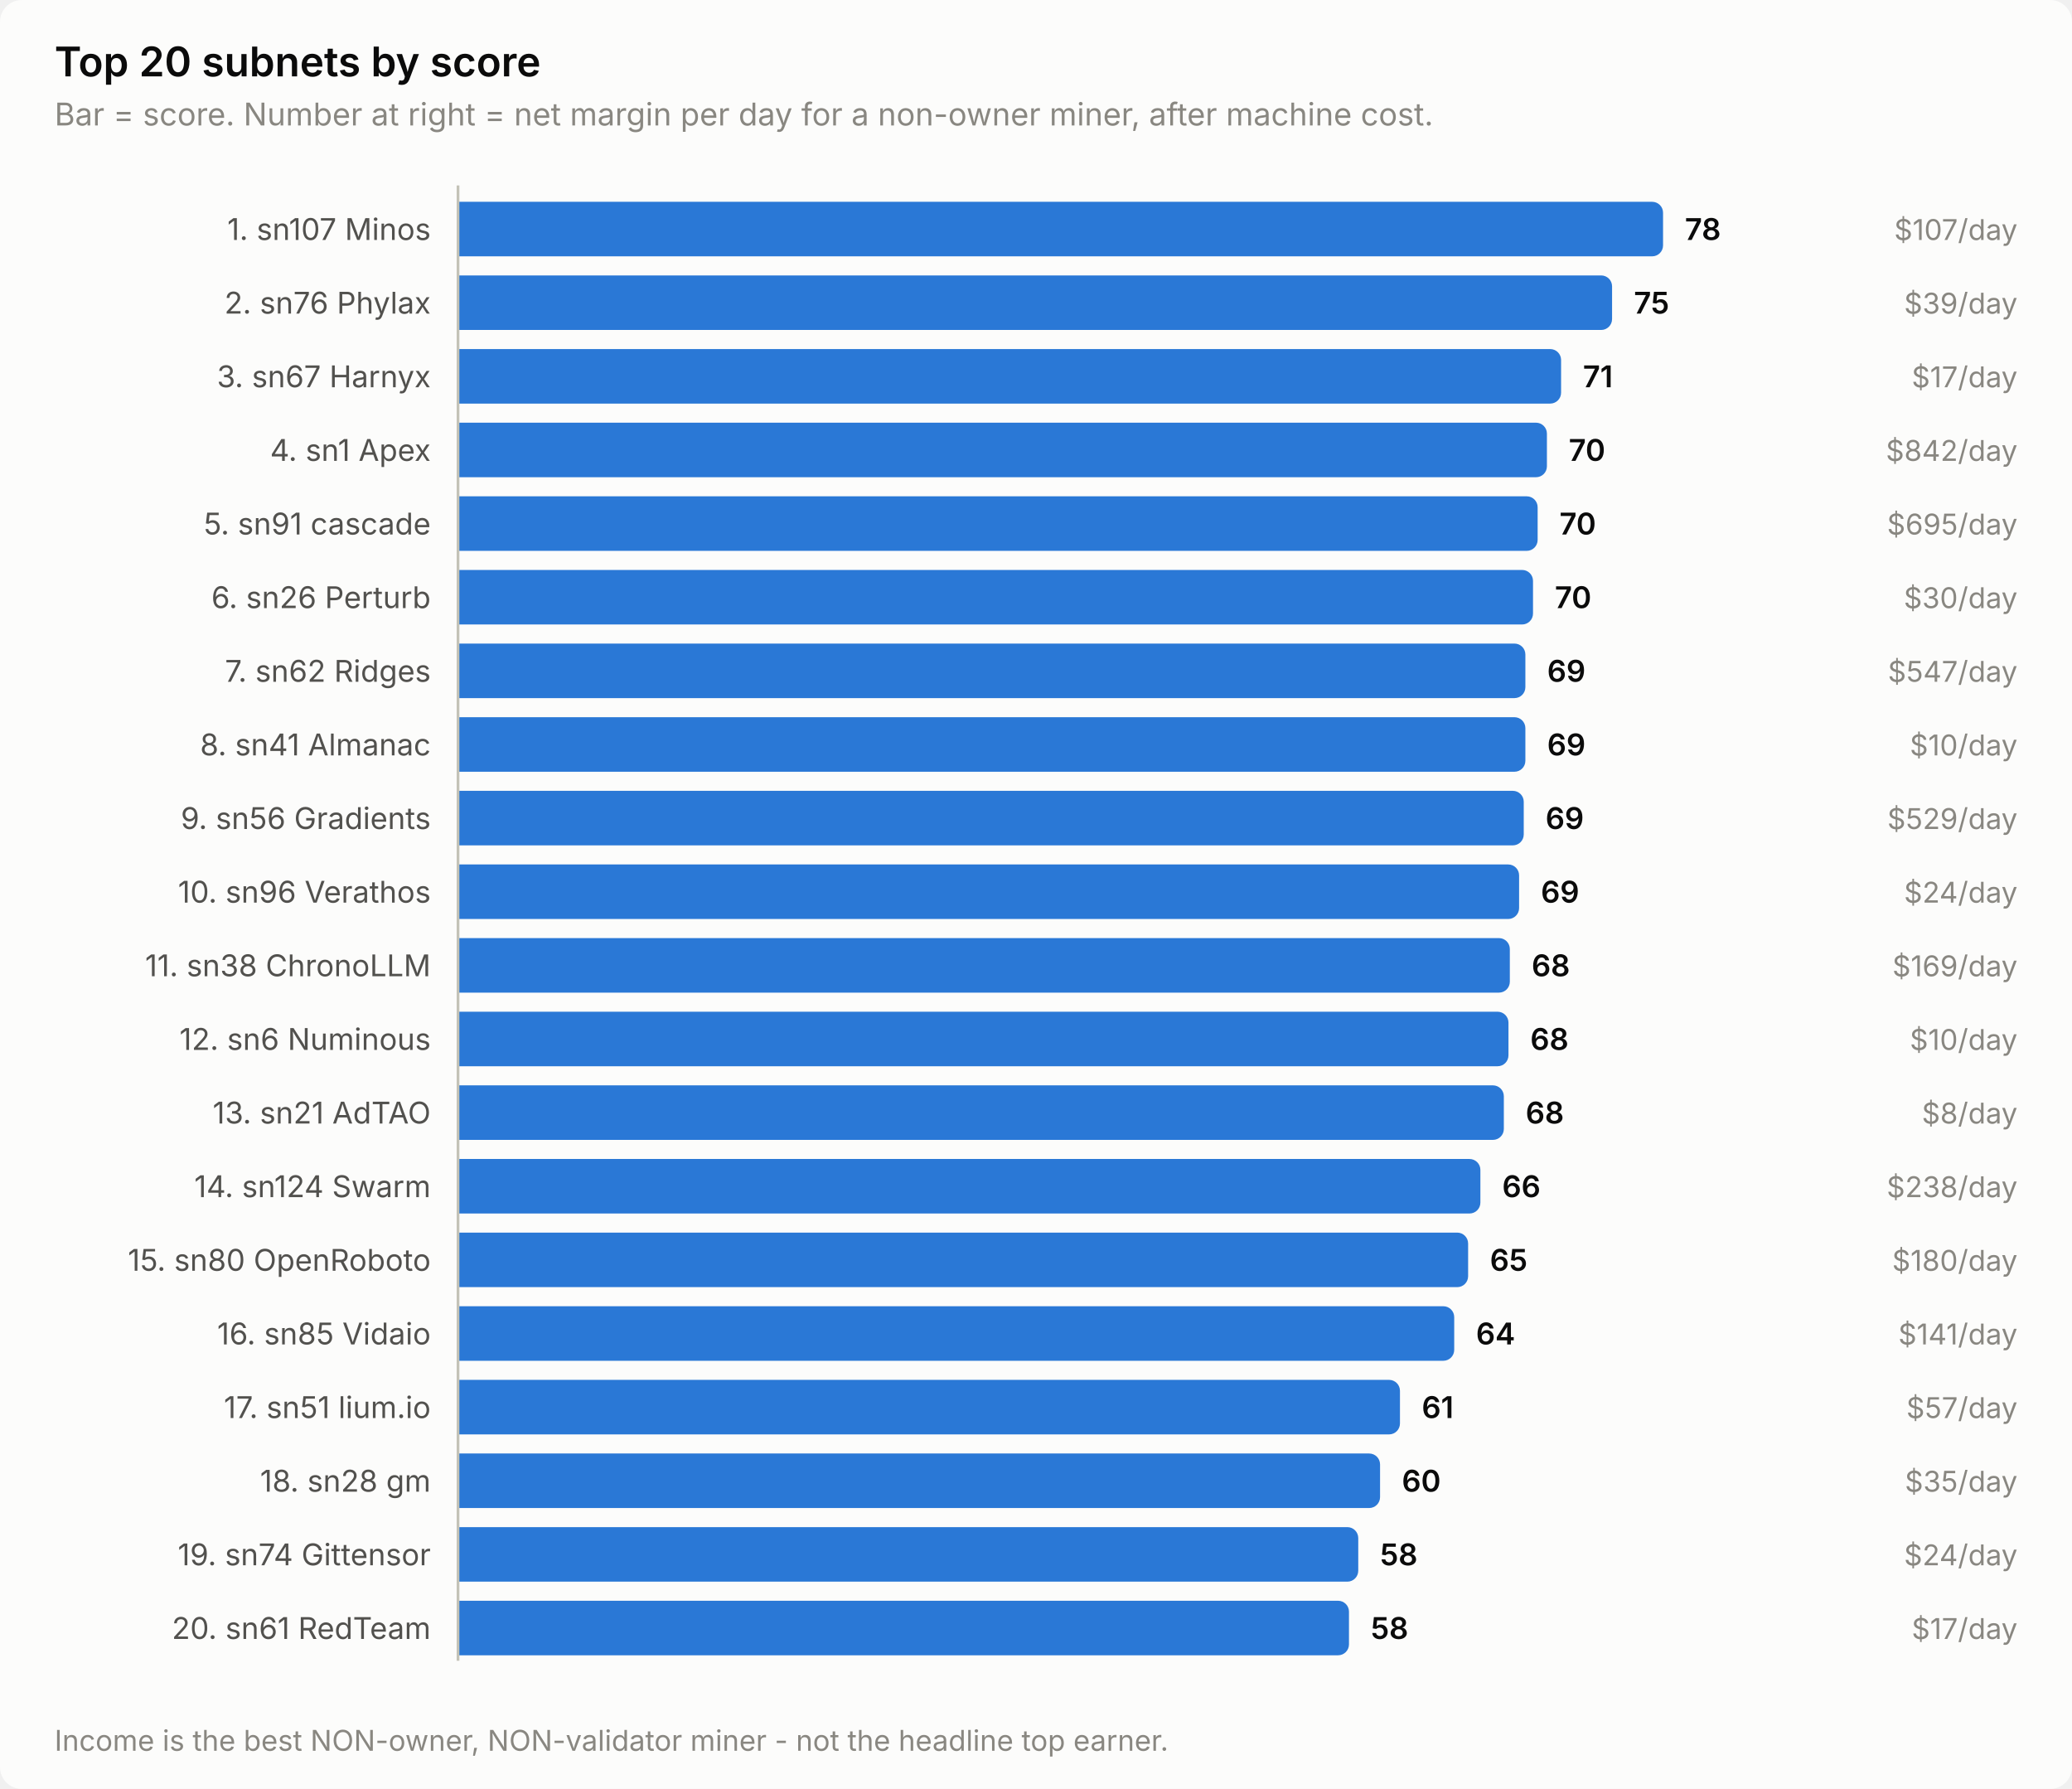
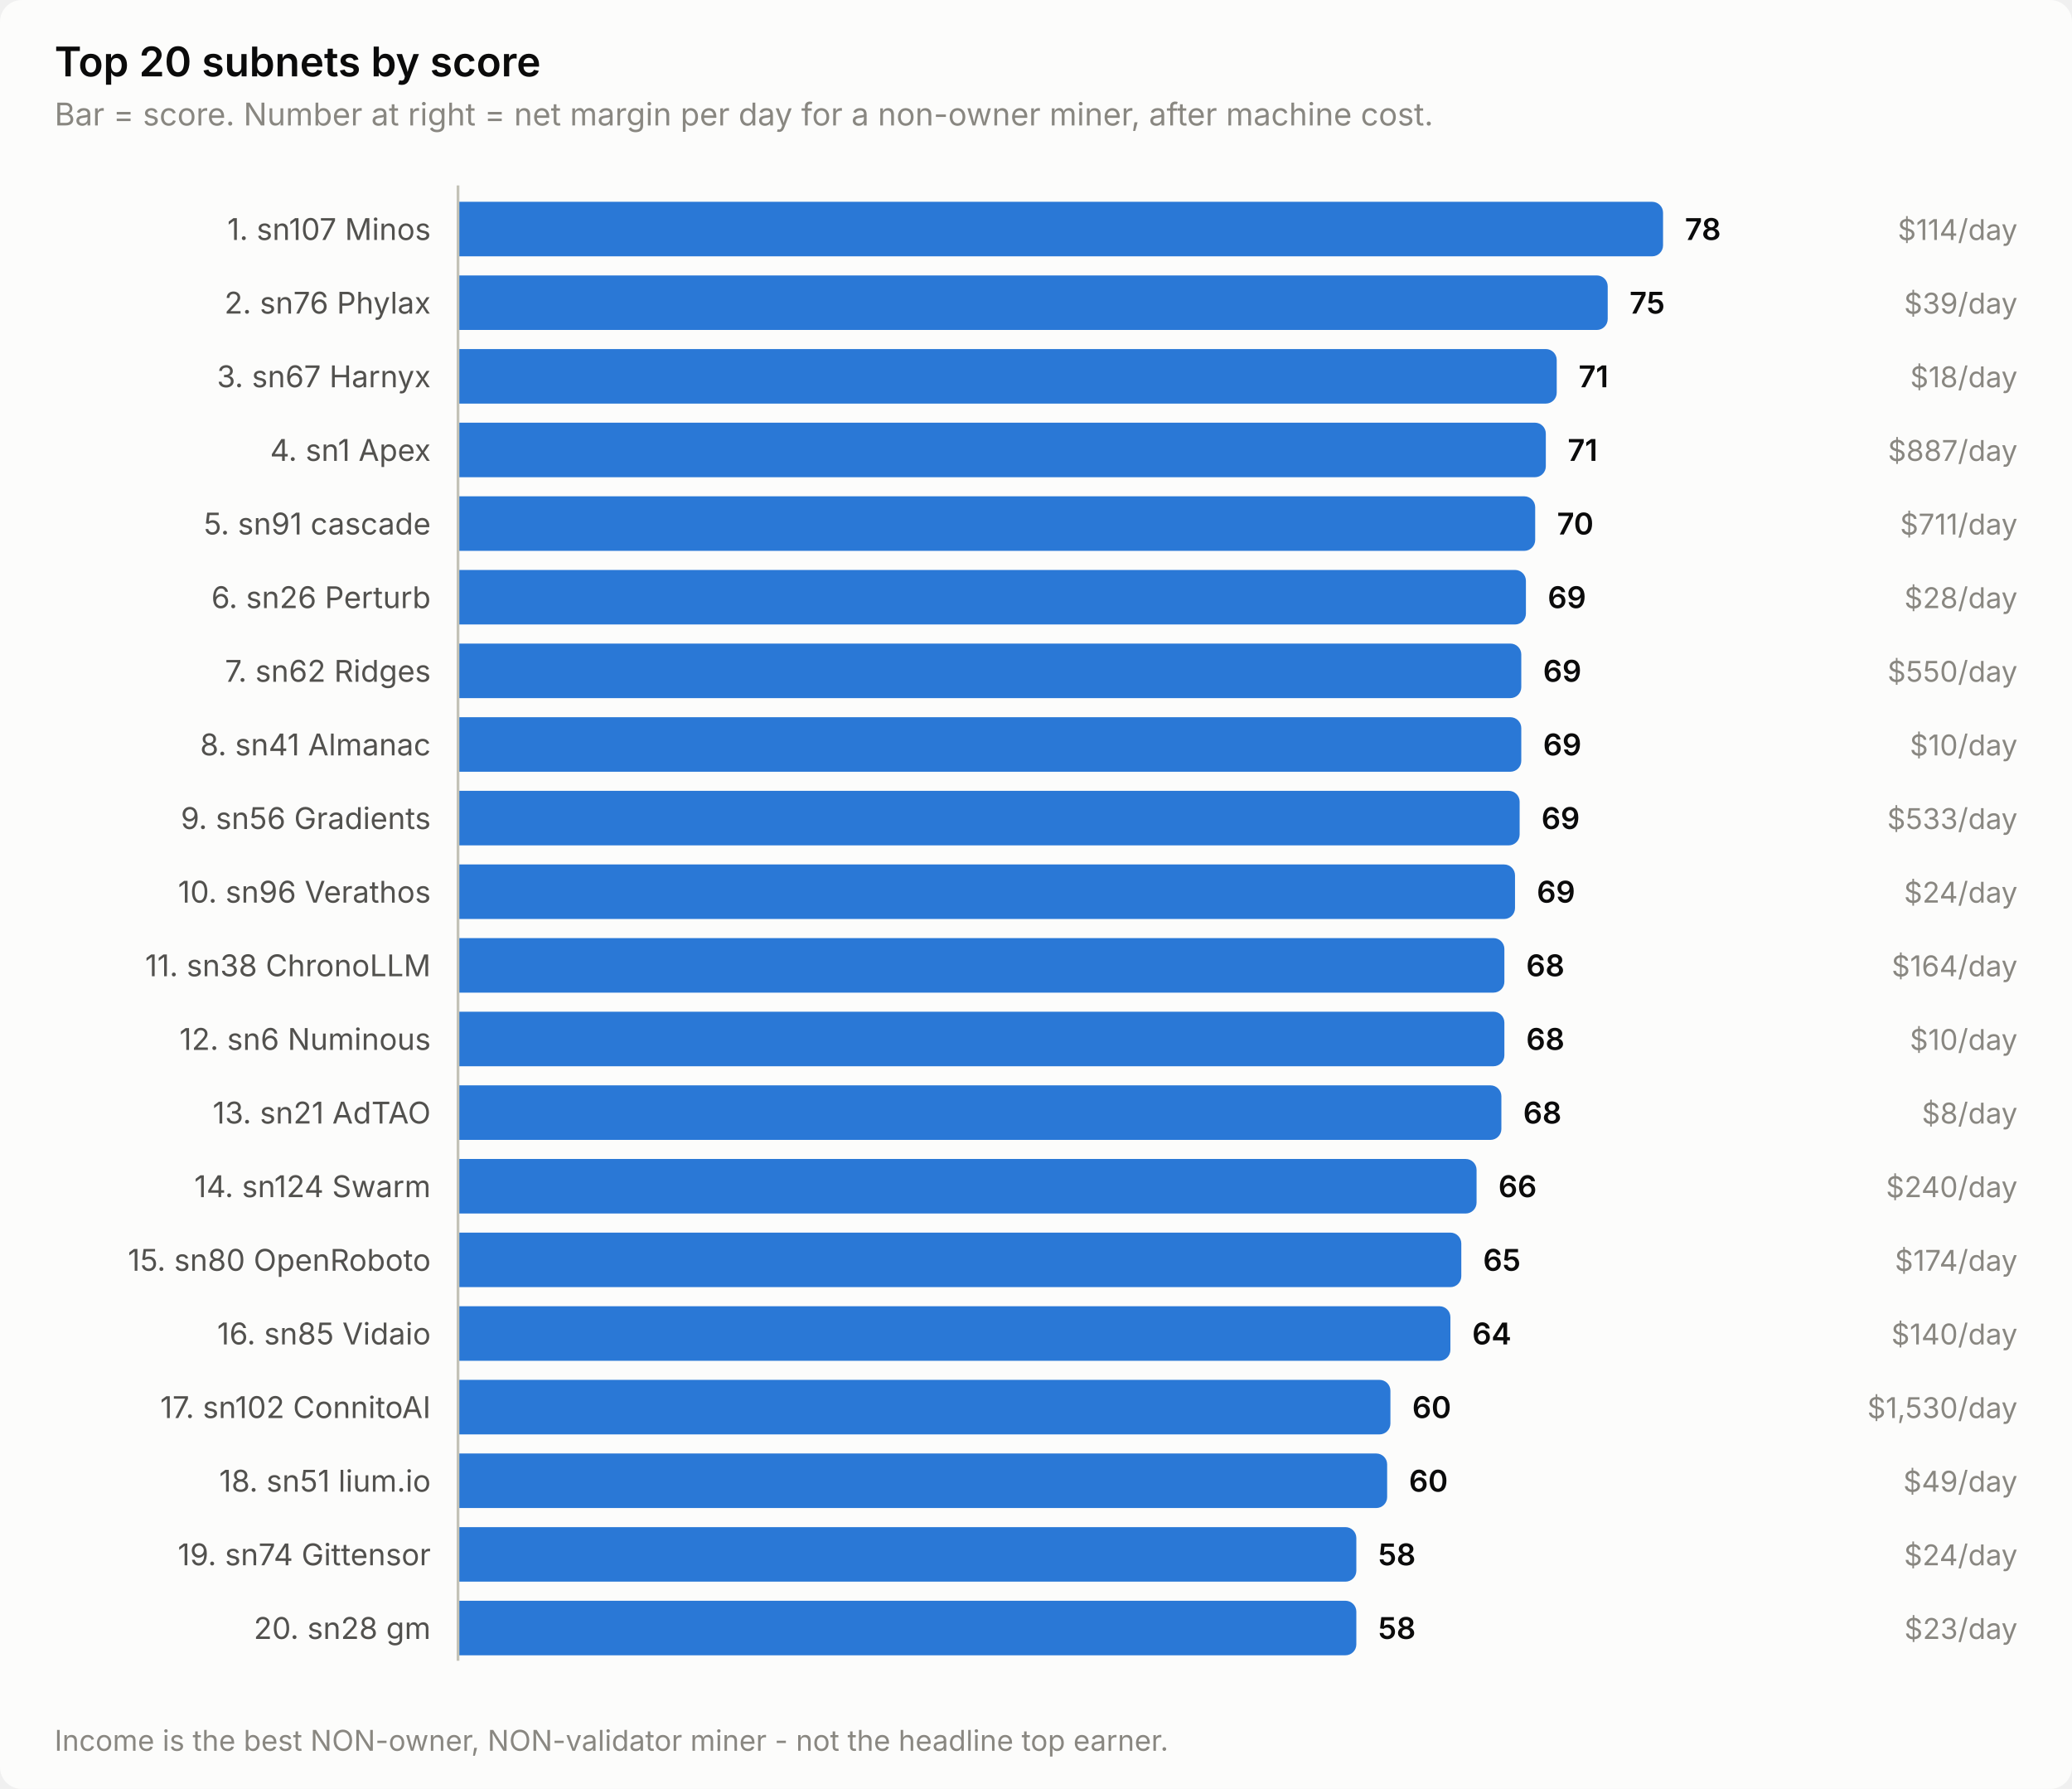
<svg xmlns="http://www.w3.org/2000/svg" width="760" height="656" viewBox="0 0 760 656" role="img" aria-label="Top 20 subnets by score">
  <style>
    text { font-family: system-ui, -apple-system, 'Segoe UI', sans-serif; }
    .t-title { font-size: 15px; font-weight: 600; }
    .t-sub { font-size: 11.5px; }
    .t-lab { font-size: 11px; }
    .t-val { font-size: 11px; font-weight: 600; font-variant-numeric: tabular-nums; }
    .t-tick { font-size: 10.5px; font-variant-numeric: tabular-nums; }

    .surface { fill: #fcfcfb; }
    .ink { fill: #0b0b0b; }
    .ink2 { fill: #52514e; }
    .muted { fill: #898781; }
    .grid { stroke: #e1e0d9; }
    .axis { stroke: #c3c2b7; }
    .accent { fill: #2a78d6; }
    .critical { fill: #d03b3b; }
    .deemph { fill: #d8d7d0; }

    @media (prefers-color-scheme: dark) {
      .surface { fill: #1a1a19; }
      .ink { fill: #ffffff; }
      .ink2 { fill: #c3c2b7; }
      .muted { fill: #898781; }
      .grid { stroke: #2c2c2a; }
      .axis { stroke: #383835; }
      .accent { fill: #3987e5; }
      .deemph { fill: #3a3a37; }
    }
</style>
  <rect class="surface" width="760" height="656" rx="8" />
  <text class="ink t-title" x="20" y="28">Top 20 subnets by score</text>
  <text class="muted t-sub" x="20" y="46">Bar = score. Number at right = net margin per day for a non-owner miner, after machine cost.</text>
  <text class="ink2 t-lab" x="158" y="88" text-anchor="end">1. sn107 Minos</text>
  <path class="accent" d="M168.0,74.0 H606.0 a4.0,4.0 0 0 1 4.0,4.0 V90.0 a4.0,4.0 0 0 1 -4.0,4.0 H168.0 Z" />
  <text class="ink t-val" x="618.0" y="88">78</text>
-   <text class="muted t-tick" x="740" y="88" text-anchor="end">$107/day</text>
+   <text class="muted t-tick" x="740" y="88" text-anchor="end">$114/day</text>
  <text class="ink2 t-lab" x="158" y="115" text-anchor="end">2. sn76 Phylax</text>
-   <path class="accent" d="M168.0,101.0 H587.3 a4.0,4.0 0 0 1 4.0,4.0 V117.0 a4.0,4.0 0 0 1 -4.0,4.0 H168.0 Z" />
-   <text class="ink t-val" x="599.3" y="115">75</text>
+   <path class="accent" d="M168.0,101.0 H585.7 a4.0,4.0 0 0 1 4.0,4.0 V117.0 a4.0,4.0 0 0 1 -4.0,4.0 H168.0 Z" />
+   <text class="ink t-val" x="597.7" y="115">75</text>
  <text class="muted t-tick" x="740" y="115" text-anchor="end">$39/day</text>
  <text class="ink2 t-lab" x="158" y="142" text-anchor="end">3. sn67 Harnyx</text>
-   <path class="accent" d="M168.0,128.0 H568.6 a4.0,4.0 0 0 1 4.0,4.0 V144.0 a4.0,4.0 0 0 1 -4.0,4.0 H168.0 Z" />
-   <text class="ink t-val" x="580.6" y="142">71</text>
-   <text class="muted t-tick" x="740" y="142" text-anchor="end">$17/day</text>
+   <path class="accent" d="M168.0,128.0 H567.0 a4.0,4.0 0 0 1 4.0,4.0 V144.0 a4.0,4.0 0 0 1 -4.0,4.0 H168.0 Z" />
+   <text class="ink t-val" x="579.0" y="142">71</text>
+   <text class="muted t-tick" x="740" y="142" text-anchor="end">$18/day</text>
  <text class="ink2 t-lab" x="158" y="169" text-anchor="end">4. sn1 Apex</text>
-   <path class="accent" d="M168.0,155.0 H563.4 a4.0,4.0 0 0 1 4.0,4.0 V171.0 a4.0,4.0 0 0 1 -4.0,4.0 H168.0 Z" />
-   <text class="ink t-val" x="575.4" y="169">70</text>
-   <text class="muted t-tick" x="740" y="169" text-anchor="end">$842/day</text>
+   <path class="accent" d="M168.0,155.0 H563.0 a4.0,4.0 0 0 1 4.0,4.0 V171.0 a4.0,4.0 0 0 1 -4.0,4.0 H168.0 Z" />
+   <text class="ink t-val" x="575.0" y="169">71</text>
+   <text class="muted t-tick" x="740" y="169" text-anchor="end">$887/day</text>
  <text class="ink2 t-lab" x="158" y="196" text-anchor="end">5. sn91 cascade</text>
-   <path class="accent" d="M168.0,182.0 H560.0 a4.0,4.0 0 0 1 4.0,4.0 V198.0 a4.0,4.0 0 0 1 -4.0,4.0 H168.0 Z" />
-   <text class="ink t-val" x="572.0" y="196">70</text>
-   <text class="muted t-tick" x="740" y="196" text-anchor="end">$695/day</text>
+   <path class="accent" d="M168.0,182.0 H559.1 a4.0,4.0 0 0 1 4.0,4.0 V198.0 a4.0,4.0 0 0 1 -4.0,4.0 H168.0 Z" />
+   <text class="ink t-val" x="571.1" y="196">70</text>
+   <text class="muted t-tick" x="740" y="196" text-anchor="end">$711/day</text>
  <text class="ink2 t-lab" x="158" y="223" text-anchor="end">6. sn26 Perturb</text>
-   <path class="accent" d="M168.0,209.0 H558.3 a4.0,4.0 0 0 1 4.0,4.0 V225.0 a4.0,4.0 0 0 1 -4.0,4.0 H168.0 Z" />
-   <text class="ink t-val" x="570.3" y="223">70</text>
-   <text class="muted t-tick" x="740" y="223" text-anchor="end">$30/day</text>
+   <path class="accent" d="M168.0,209.0 H555.7 a4.0,4.0 0 0 1 4.0,4.0 V225.0 a4.0,4.0 0 0 1 -4.0,4.0 H168.0 Z" />
+   <text class="ink t-val" x="567.7" y="223">69</text>
+   <text class="muted t-tick" x="740" y="223" text-anchor="end">$28/day</text>
  <text class="ink2 t-lab" x="158" y="250" text-anchor="end">7. sn62 Ridges</text>
-   <path class="accent" d="M168.0,236.0 H555.5 a4.0,4.0 0 0 1 4.0,4.0 V252.0 a4.0,4.0 0 0 1 -4.0,4.0 H168.0 Z" />
-   <text class="ink t-val" x="567.5" y="250">69</text>
-   <text class="muted t-tick" x="740" y="250" text-anchor="end">$547/day</text>
+   <path class="accent" d="M168.0,236.0 H554.0 a4.0,4.0 0 0 1 4.0,4.0 V252.0 a4.0,4.0 0 0 1 -4.0,4.0 H168.0 Z" />
+   <text class="ink t-val" x="566.0" y="250">69</text>
+   <text class="muted t-tick" x="740" y="250" text-anchor="end">$550/day</text>
  <text class="ink2 t-lab" x="158" y="277" text-anchor="end">8. sn41 Almanac</text>
-   <path class="accent" d="M168.0,263.0 H555.5 a4.0,4.0 0 0 1 4.0,4.0 V279.0 a4.0,4.0 0 0 1 -4.0,4.0 H168.0 Z" />
-   <text class="ink t-val" x="567.5" y="277">69</text>
+   <path class="accent" d="M168.0,263.0 H554.0 a4.0,4.0 0 0 1 4.0,4.0 V279.0 a4.0,4.0 0 0 1 -4.0,4.0 H168.0 Z" />
+   <text class="ink t-val" x="566.0" y="277">69</text>
  <text class="muted t-tick" x="740" y="277" text-anchor="end">$10/day</text>
  <text class="ink2 t-lab" x="158" y="304" text-anchor="end">9. sn56 Gradients</text>
-   <path class="accent" d="M168.0,290.0 H554.9 a4.0,4.0 0 0 1 4.0,4.0 V306.0 a4.0,4.0 0 0 1 -4.0,4.0 H168.0 Z" />
-   <text class="ink t-val" x="566.9" y="304">69</text>
-   <text class="muted t-tick" x="740" y="304" text-anchor="end">$529/day</text>
+   <path class="accent" d="M168.0,290.0 H553.4 a4.0,4.0 0 0 1 4.0,4.0 V306.0 a4.0,4.0 0 0 1 -4.0,4.0 H168.0 Z" />
+   <text class="ink t-val" x="565.4" y="304">69</text>
+   <text class="muted t-tick" x="740" y="304" text-anchor="end">$533/day</text>
  <text class="ink2 t-lab" x="158" y="331" text-anchor="end">10. sn96 Verathos</text>
-   <path class="accent" d="M168.0,317.0 H553.2 a4.0,4.0 0 0 1 4.0,4.0 V333.0 a4.0,4.0 0 0 1 -4.0,4.0 H168.0 Z" />
-   <text class="ink t-val" x="565.2" y="331">69</text>
+   <path class="accent" d="M168.0,317.0 H551.7 a4.0,4.0 0 0 1 4.0,4.0 V333.0 a4.0,4.0 0 0 1 -4.0,4.0 H168.0 Z" />
+   <text class="ink t-val" x="563.7" y="331">69</text>
  <text class="muted t-tick" x="740" y="331" text-anchor="end">$24/day</text>
  <text class="ink2 t-lab" x="158" y="358" text-anchor="end">11. sn38 ChronoLLM</text>
-   <path class="accent" d="M168.0,344.0 H549.8 a4.0,4.0 0 0 1 4.0,4.0 V360.0 a4.0,4.0 0 0 1 -4.0,4.0 H168.0 Z" />
-   <text class="ink t-val" x="561.8" y="358">68</text>
-   <text class="muted t-tick" x="740" y="358" text-anchor="end">$169/day</text>
+   <path class="accent" d="M168.0,344.0 H547.8 a4.0,4.0 0 0 1 4.0,4.0 V360.0 a4.0,4.0 0 0 1 -4.0,4.0 H168.0 Z" />
+   <text class="ink t-val" x="559.8" y="358">68</text>
+   <text class="muted t-tick" x="740" y="358" text-anchor="end">$164/day</text>
  <text class="ink2 t-lab" x="158" y="385" text-anchor="end">12. sn6 Numinous</text>
-   <path class="accent" d="M168.0,371.0 H549.3 a4.0,4.0 0 0 1 4.0,4.0 V387.0 a4.0,4.0 0 0 1 -4.0,4.0 H168.0 Z" />
-   <text class="ink t-val" x="561.3" y="385">68</text>
+   <path class="accent" d="M168.0,371.0 H547.8 a4.0,4.0 0 0 1 4.0,4.0 V387.0 a4.0,4.0 0 0 1 -4.0,4.0 H168.0 Z" />
+   <text class="ink t-val" x="559.8" y="385">68</text>
  <text class="muted t-tick" x="740" y="385" text-anchor="end">$10/day</text>
  <text class="ink2 t-lab" x="158" y="412" text-anchor="end">13. sn21 AdTAO</text>
-   <path class="accent" d="M168.0,398.0 H547.6 a4.0,4.0 0 0 1 4.0,4.0 V414.0 a4.0,4.0 0 0 1 -4.0,4.0 H168.0 Z" />
-   <text class="ink t-val" x="559.6" y="412">68</text>
+   <path class="accent" d="M168.0,398.0 H546.7 a4.0,4.0 0 0 1 4.0,4.0 V414.0 a4.0,4.0 0 0 1 -4.0,4.0 H168.0 Z" />
+   <text class="ink t-val" x="558.7" y="412">68</text>
  <text class="muted t-tick" x="740" y="412" text-anchor="end">$8/day</text>
  <text class="ink2 t-lab" x="158" y="439" text-anchor="end">14. sn124 Swarm</text>
-   <path class="accent" d="M168.0,425.0 H539.0 a4.0,4.0 0 0 1 4.0,4.0 V441.0 a4.0,4.0 0 0 1 -4.0,4.0 H168.0 Z" />
-   <text class="ink t-val" x="551.0" y="439">66</text>
-   <text class="muted t-tick" x="740" y="439" text-anchor="end">$238/day</text>
+   <path class="accent" d="M168.0,425.0 H537.6 a4.0,4.0 0 0 1 4.0,4.0 V441.0 a4.0,4.0 0 0 1 -4.0,4.0 H168.0 Z" />
+   <text class="ink t-val" x="549.6" y="439">66</text>
+   <text class="muted t-tick" x="740" y="439" text-anchor="end">$240/day</text>
  <text class="ink2 t-lab" x="158" y="466" text-anchor="end">15. sn80 OpenRoboto</text>
-   <path class="accent" d="M168.0,452.0 H534.5 a4.0,4.0 0 0 1 4.0,4.0 V468.0 a4.0,4.0 0 0 1 -4.0,4.0 H168.0 Z" />
-   <text class="ink t-val" x="546.5" y="466">65</text>
-   <text class="muted t-tick" x="740" y="466" text-anchor="end">$180/day</text>
+   <path class="accent" d="M168.0,452.0 H532.0 a4.0,4.0 0 0 1 4.0,4.0 V468.0 a4.0,4.0 0 0 1 -4.0,4.0 H168.0 Z" />
+   <text class="ink t-val" x="544.0" y="466">65</text>
+   <text class="muted t-tick" x="740" y="466" text-anchor="end">$174/day</text>
  <text class="ink2 t-lab" x="158" y="493" text-anchor="end">16. sn85 Vidaio</text>
-   <path class="accent" d="M168.0,479.0 H529.4 a4.0,4.0 0 0 1 4.0,4.0 V495.0 a4.0,4.0 0 0 1 -4.0,4.0 H168.0 Z" />
-   <text class="ink t-val" x="541.4" y="493">64</text>
-   <text class="muted t-tick" x="740" y="493" text-anchor="end">$141/day</text>
-   <text class="ink2 t-lab" x="158" y="520" text-anchor="end">17. sn51 lium.io</text>
-   <path class="accent" d="M168.0,506.0 H509.5 a4.0,4.0 0 0 1 4.0,4.0 V522.0 a4.0,4.0 0 0 1 -4.0,4.0 H168.0 Z" />
-   <text class="ink t-val" x="521.5" y="520">61</text>
-   <text class="muted t-tick" x="740" y="520" text-anchor="end">$57/day</text>
-   <text class="ink2 t-lab" x="158" y="547" text-anchor="end">18. sn28 gm</text>
-   <path class="accent" d="M168.0,533.0 H502.2 a4.0,4.0 0 0 1 4.0,4.0 V549.0 a4.0,4.0 0 0 1 -4.0,4.0 H168.0 Z" />
-   <text class="ink t-val" x="514.2" y="547">60</text>
-   <text class="muted t-tick" x="740" y="547" text-anchor="end">$35/day</text>
+   <path class="accent" d="M168.0,479.0 H528.0 a4.0,4.0 0 0 1 4.0,4.0 V495.0 a4.0,4.0 0 0 1 -4.0,4.0 H168.0 Z" />
+   <text class="ink t-val" x="540.0" y="493">64</text>
+   <text class="muted t-tick" x="740" y="493" text-anchor="end">$140/day</text>
+   <text class="ink2 t-lab" x="158" y="520" text-anchor="end">17. sn102 ConnitoAI</text>
+   <path class="accent" d="M168.0,506.0 H506.0 a4.0,4.0 0 0 1 4.0,4.0 V522.0 a4.0,4.0 0 0 1 -4.0,4.0 H168.0 Z" />
+   <text class="ink t-val" x="518.0" y="520">60</text>
+   <text class="muted t-tick" x="740" y="520" text-anchor="end">$1,530/day</text>
+   <text class="ink2 t-lab" x="158" y="547" text-anchor="end">18. sn51 lium.io</text>
+   <path class="accent" d="M168.0,533.0 H504.8 a4.0,4.0 0 0 1 4.0,4.0 V549.0 a4.0,4.0 0 0 1 -4.0,4.0 H168.0 Z" />
+   <text class="ink t-val" x="516.8" y="547">60</text>
+   <text class="muted t-tick" x="740" y="547" text-anchor="end">$49/day</text>
  <text class="ink2 t-lab" x="158" y="574" text-anchor="end">19. sn74 Gittensor</text>
-   <path class="accent" d="M168.0,560.0 H494.2 a4.0,4.0 0 0 1 4.0,4.0 V576.0 a4.0,4.0 0 0 1 -4.0,4.0 H168.0 Z" />
-   <text class="ink t-val" x="506.2" y="574">58</text>
+   <path class="accent" d="M168.0,560.0 H493.5 a4.0,4.0 0 0 1 4.0,4.0 V576.0 a4.0,4.0 0 0 1 -4.0,4.0 H168.0 Z" />
+   <text class="ink t-val" x="505.5" y="574">58</text>
  <text class="muted t-tick" x="740" y="574" text-anchor="end">$24/day</text>
-   <text class="ink2 t-lab" x="158" y="601" text-anchor="end">20. sn61 RedTeam</text>
-   <path class="accent" d="M168.0,587.0 H490.8 a4.0,4.0 0 0 1 4.0,4.0 V603.0 a4.0,4.0 0 0 1 -4.0,4.0 H168.0 Z" />
-   <text class="ink t-val" x="502.8" y="601">58</text>
-   <text class="muted t-tick" x="740" y="601" text-anchor="end">$17/day</text>
+   <text class="ink2 t-lab" x="158" y="601" text-anchor="end">20. sn28 gm</text>
+   <path class="accent" d="M168.0,587.0 H493.5 a4.0,4.0 0 0 1 4.0,4.0 V603.0 a4.0,4.0 0 0 1 -4.0,4.0 H168.0 Z" />
+   <text class="ink t-val" x="505.5" y="601">58</text>
+   <text class="muted t-tick" x="740" y="601" text-anchor="end">$23/day</text>
  <line class="axis" x1="168" y1="68" x2="168" y2="609" stroke-width="1" />
  <text class="muted t-tick" x="20" y="642">Income is the best NON-owner, NON-validator miner - not the headline top earner.</text>
</svg>
